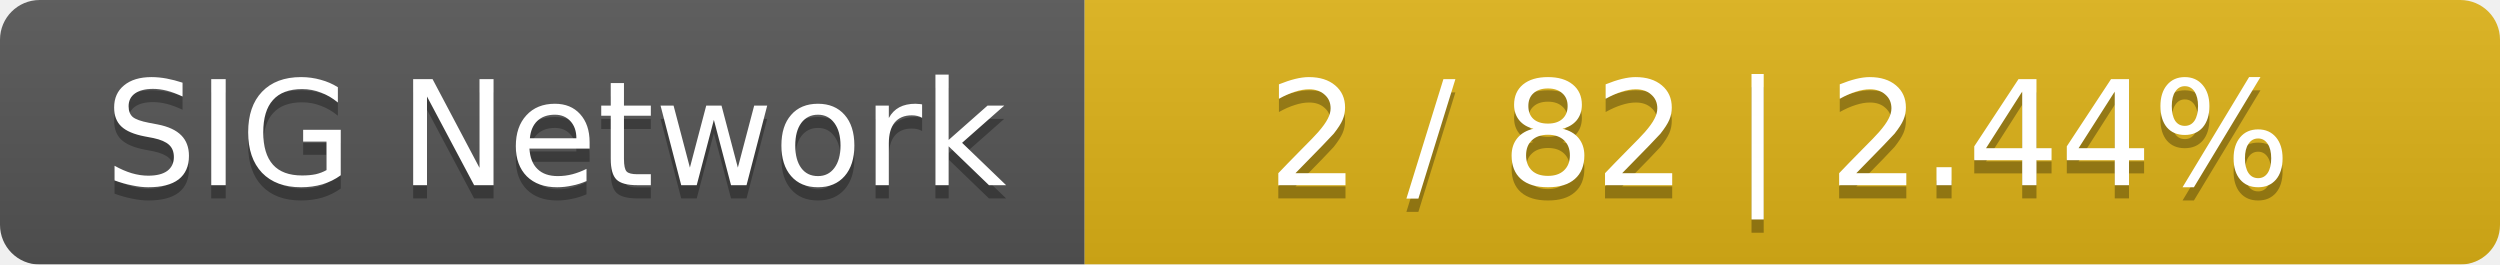
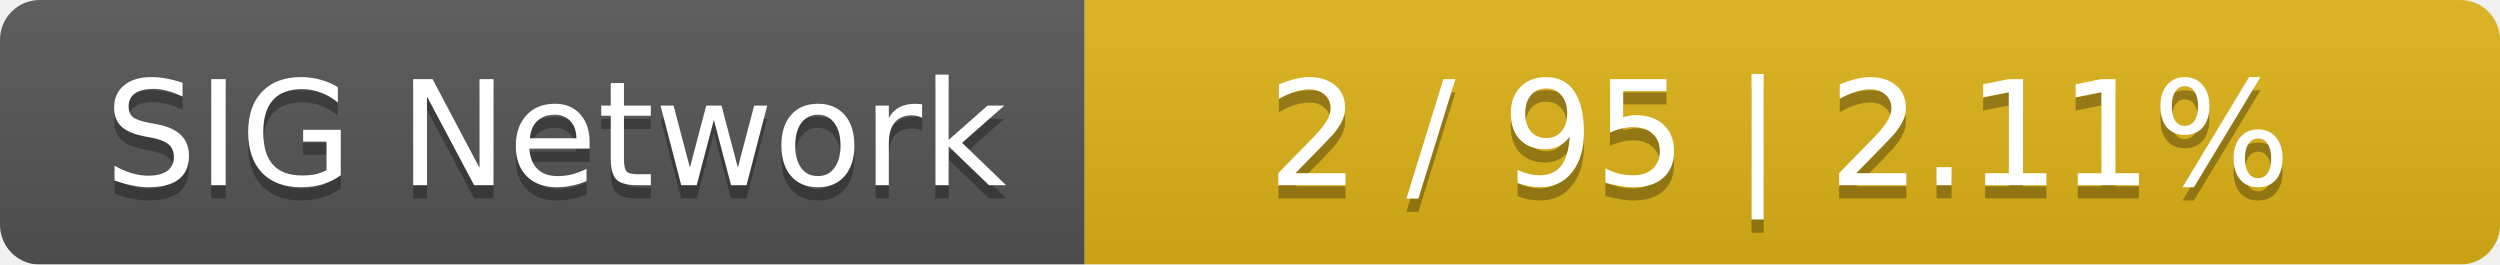
<svg xmlns="http://www.w3.org/2000/svg" width="189" height="20">
  <linearGradient id="smooth" x2="0" y2="100%">
    <stop offset="0" stop-color="#bbb" stop-opacity=".1" />
    <stop offset="1" stop-opacity=".1" />
  </linearGradient>
  <mask id="round">
    <rect width="189" height="20" rx="3" fill="#fff" />
  </mask>
  <g mask="url(#round)">
    <rect width="82" height="20" fill="#555" />
    <rect x="82" width="107" height="20" fill="#dfb317" />
    <rect width="189" height="20" fill="url(#smooth)" />
  </g>
  <g fill="#fff" text-anchor="middle" font-family="DejaVu Sans,Verdana,Geneva,sans-serif" font-size="11">
    <text x="42" y="15" fill="#010101" fill-opacity=".3">SIG Network</text>
    <text x="42" y="14">SIG Network</text>
-     <text x="134.5" y="15" fill="#010101" fill-opacity=".3">2 / 82    |    2.44%</text>
-     <text x="134.5" y="14">2 / 82    |    2.44%</text>
+     <text x="134.5" y="15" fill="#010101" fill-opacity=".3">2 / 95    |    2.11%</text>
+     <text x="134.5" y="14">2 / 95    |    2.11%</text>
  </g>
</svg>
